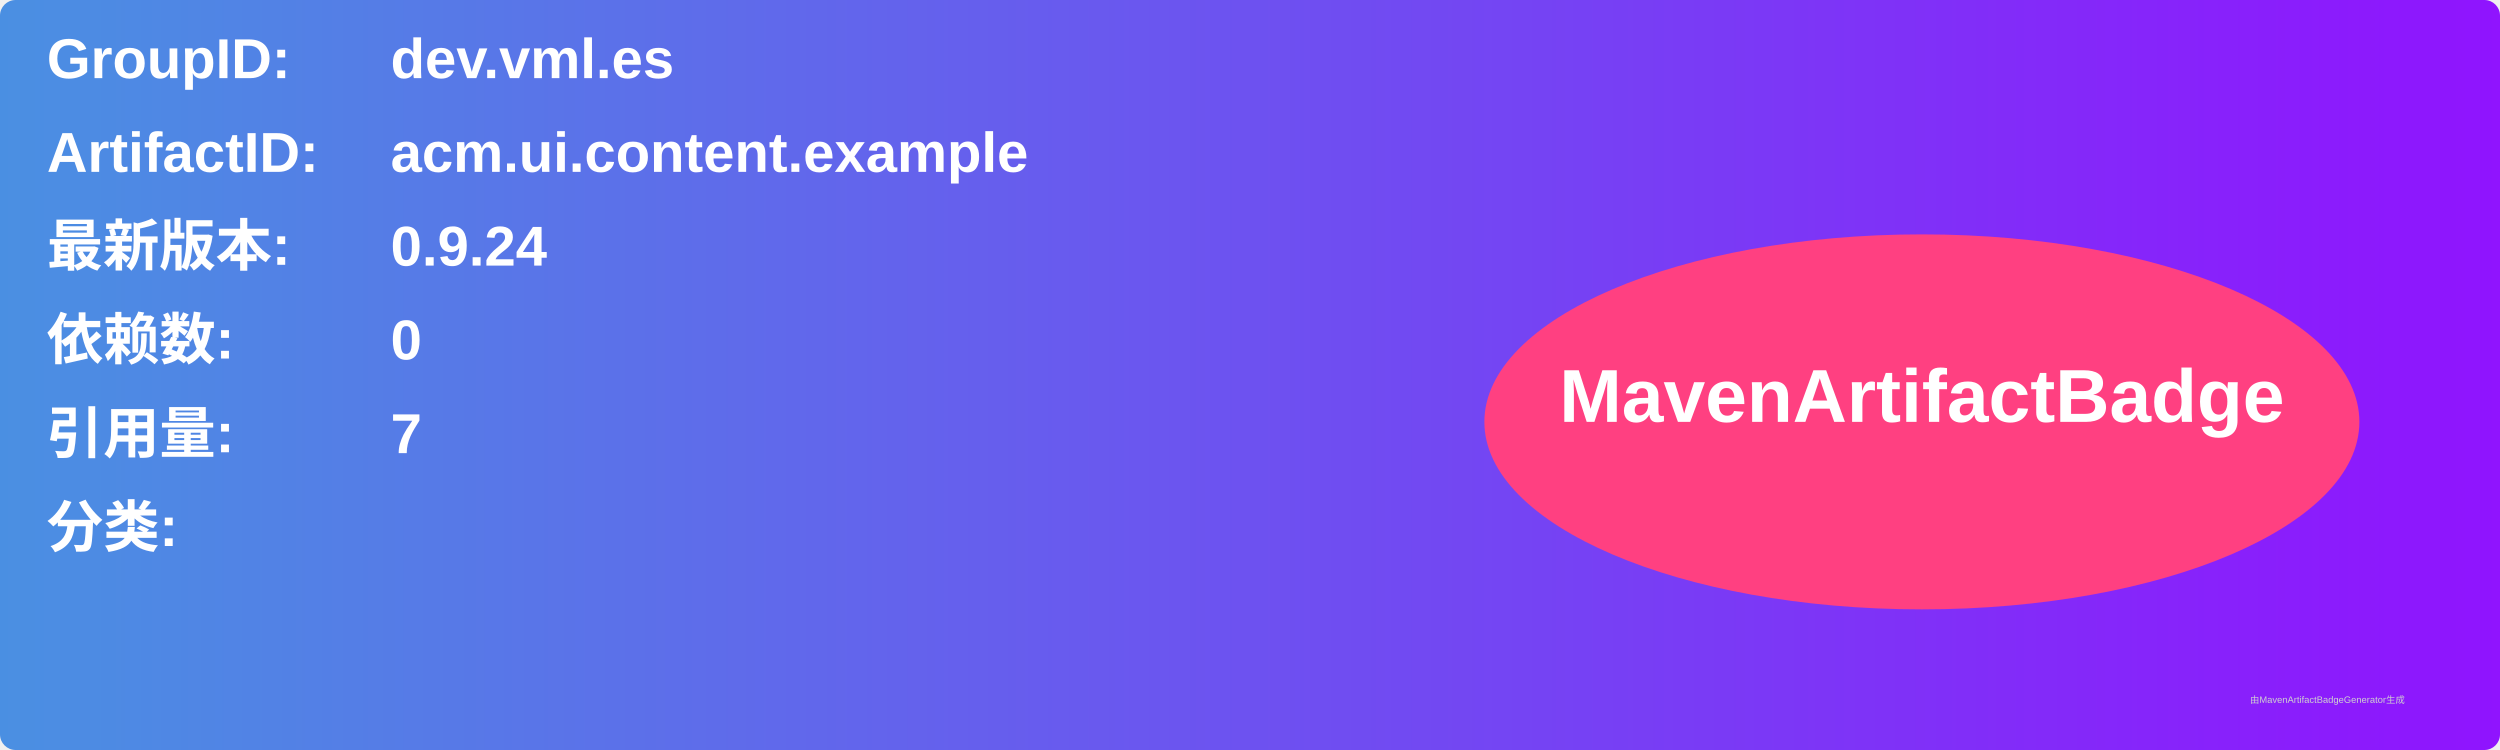
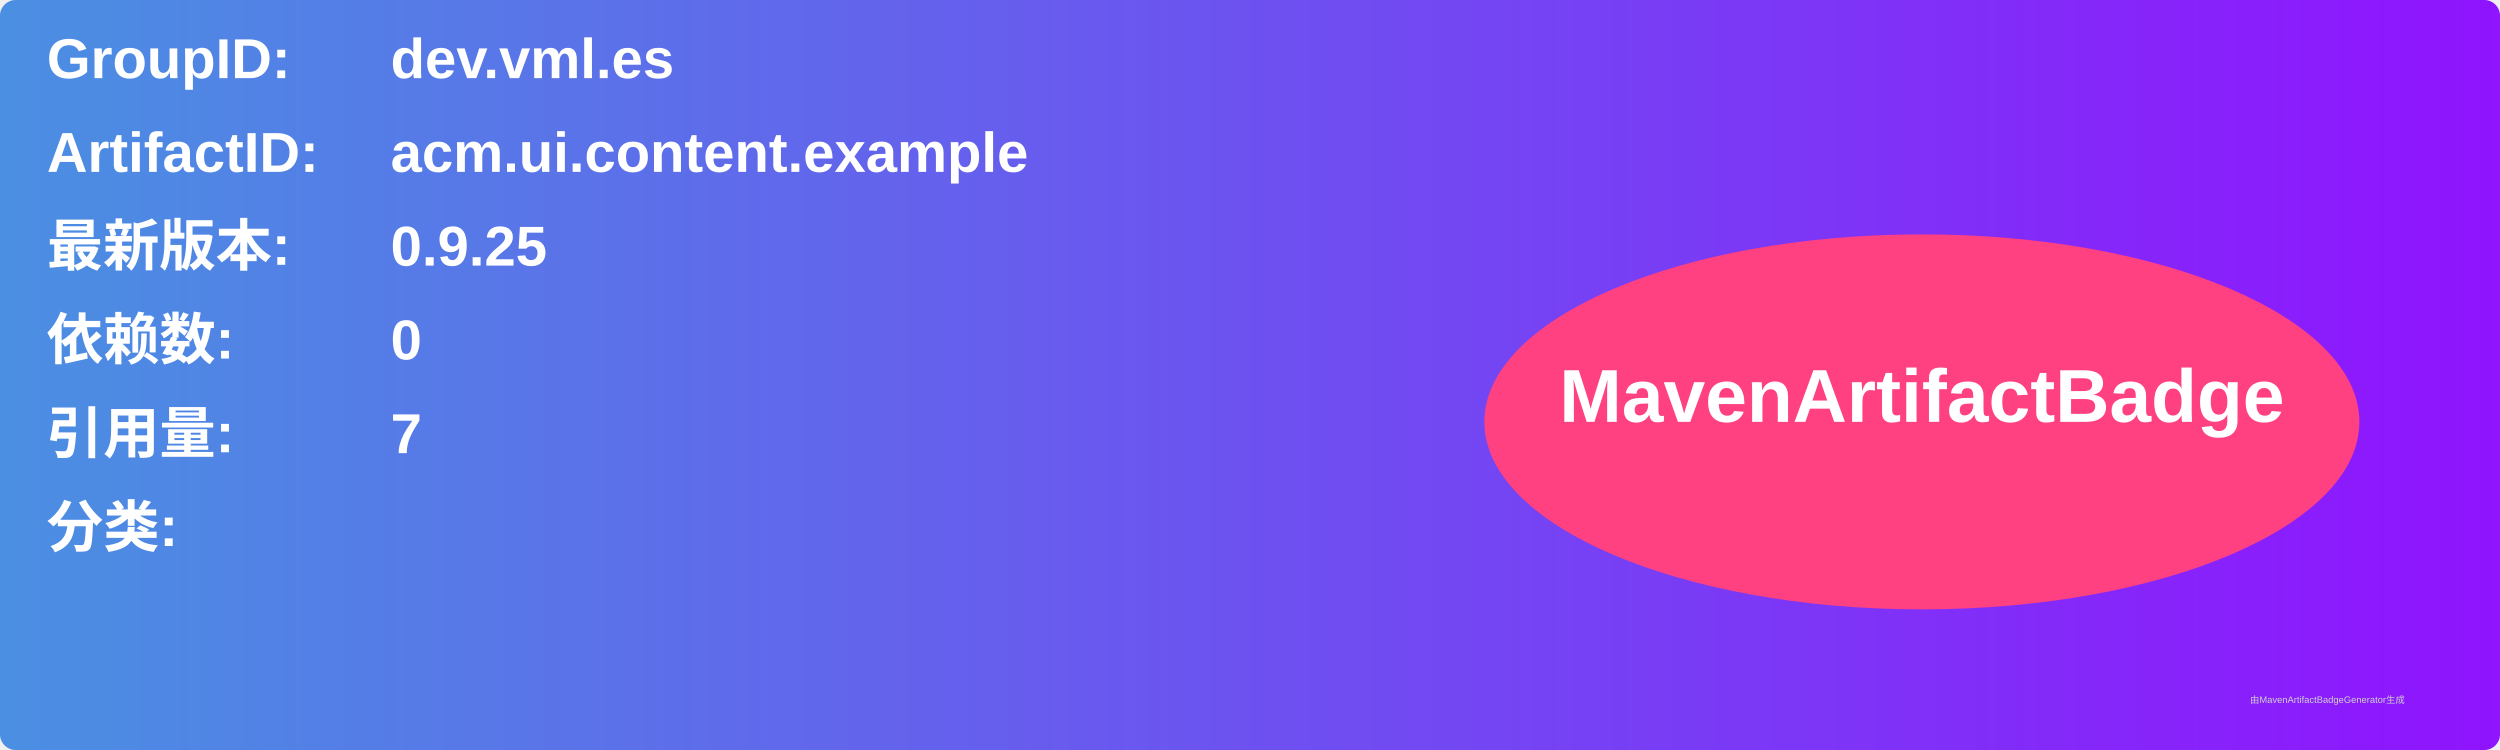
<svg xmlns="http://www.w3.org/2000/svg" width="800" height="240" viewBox="0 0 800 240">
  <linearGradient id="grad" x1="0%" y1="0%" x2="100%" y2="0%">
    <stop offset="0%" stop-color="#4a90e2" />
    <stop offset="100%" stop-color="#9013fe" />
  </linearGradient>
  <rect width="100%" height="100%" rx="5" ry="5" fill="url(#grad)" />
  <g transform="translate(15, 15)">
    <text x="0" y="10" font-family="Arial" font-size="18" fill="white" font-weight="bold" width="260">GroupID:</text>
    <text x="110" y="10" font-family="Arial" font-size="18" fill="white" font-weight="bold" width="460">dev.vml.es</text>
    <text x="0" y="40" font-family="Arial" font-size="18" fill="white" font-weight="bold" width="260">ArtifactID:</text>
    <text x="110" y="40" font-family="Arial" font-size="18" fill="white" font-weight="bold" width="460">acm.ui.content.example</text>
    <text x="0" y="70" font-family="Arial" font-size="18" fill="white" font-weight="bold">最新版本:</text>
    <text x="110" y="70" font-family="Arial" font-size="18" fill="white" font-weight="bold">
-       <tspan font-weight="bold">0.9.24</tspan>
+       <tspan font-weight="bold">0.9.25</tspan>
    </text>
    <text x="0" y="100" font-family="Arial" font-size="18" fill="white" font-weight="bold">依赖数: </text>
    <text x="110" y="100" font-family="Arial" font-size="18" fill="white">
      <tspan font-weight="bold">0</tspan>
    </text>
    <text x="0" y="130" font-family="Arial" font-size="18" fill="white" font-weight="bold">引用量: </text>
    <text x="110" y="130" font-family="Arial" font-size="18" fill="white">
      <tspan font-weight="bold">7</tspan>
    </text>
    <text x="0" y="160" font-family="Arial" font-size="18" fill="white" font-weight="bold">分类:</text>
    <text x="10" y="190" font-family="Arial" font-size="10" fill="white">
      <tspan font-weight="bold" />
    </text>
    <ellipse cx="600" cy="120" rx="140" ry="60" fill="#ff4081" />
    <text x="600" y="120" text-anchor="middle" font-family="Arial" font-size="24" fill="white" font-weight="bold">MavenArtifactBadge</text>
  </g>
  <text x="720" y="225" font-family="Arial" font-size="3" fill="#d0d0d0">由MavenArtifactBadgeGenerator生成</text>
</svg>
